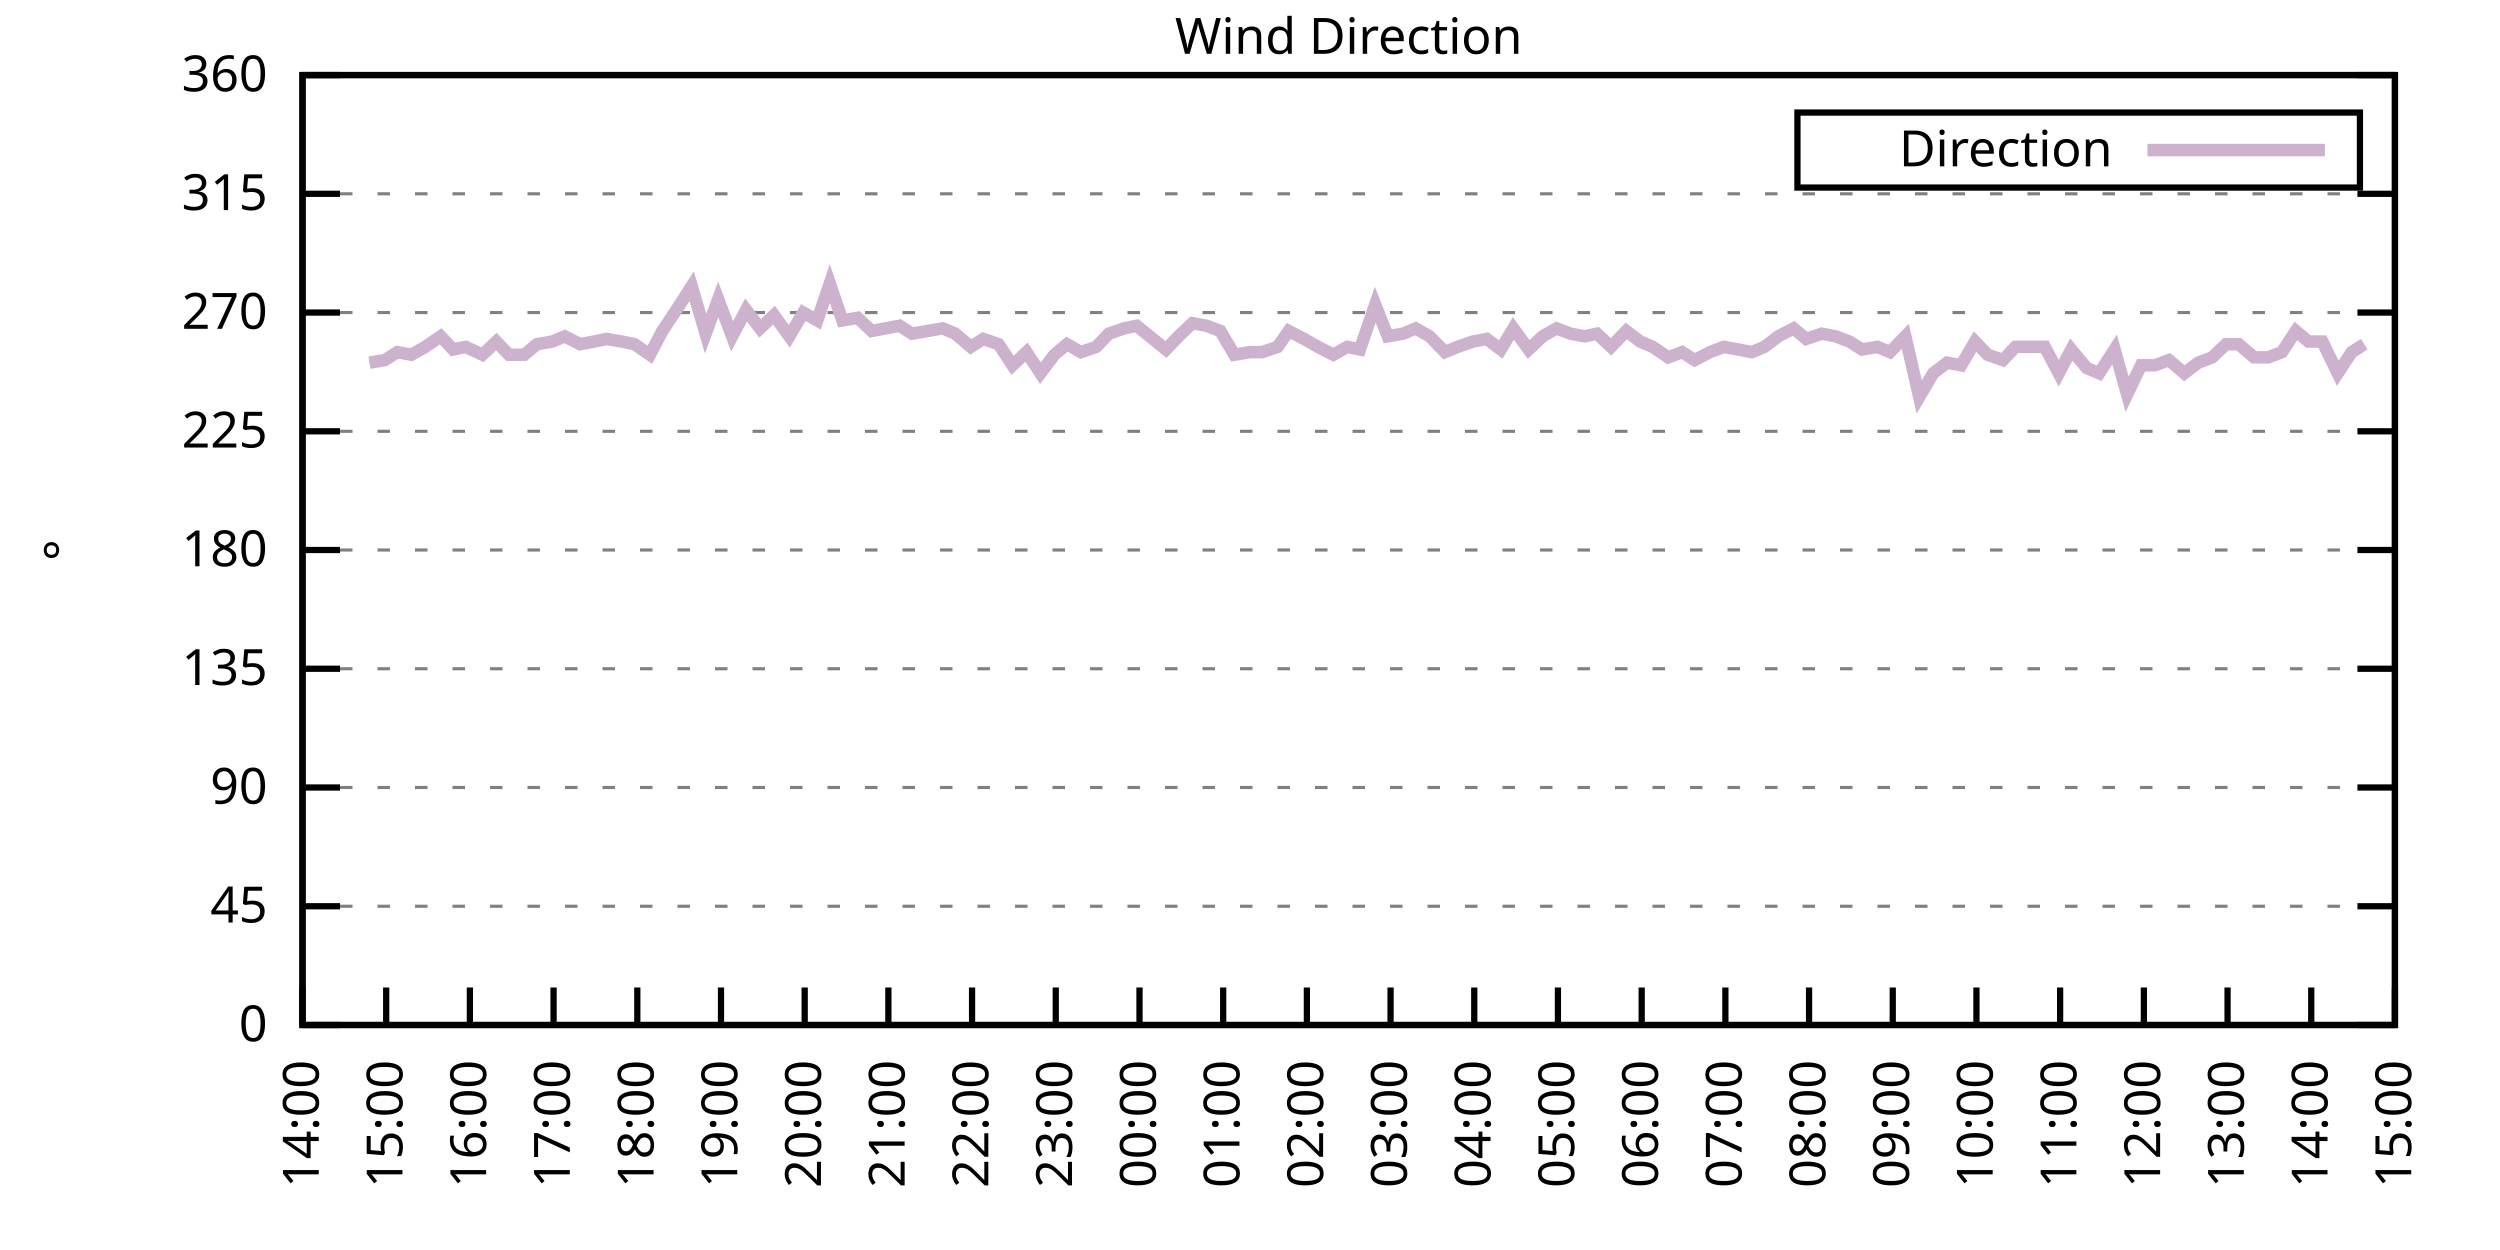
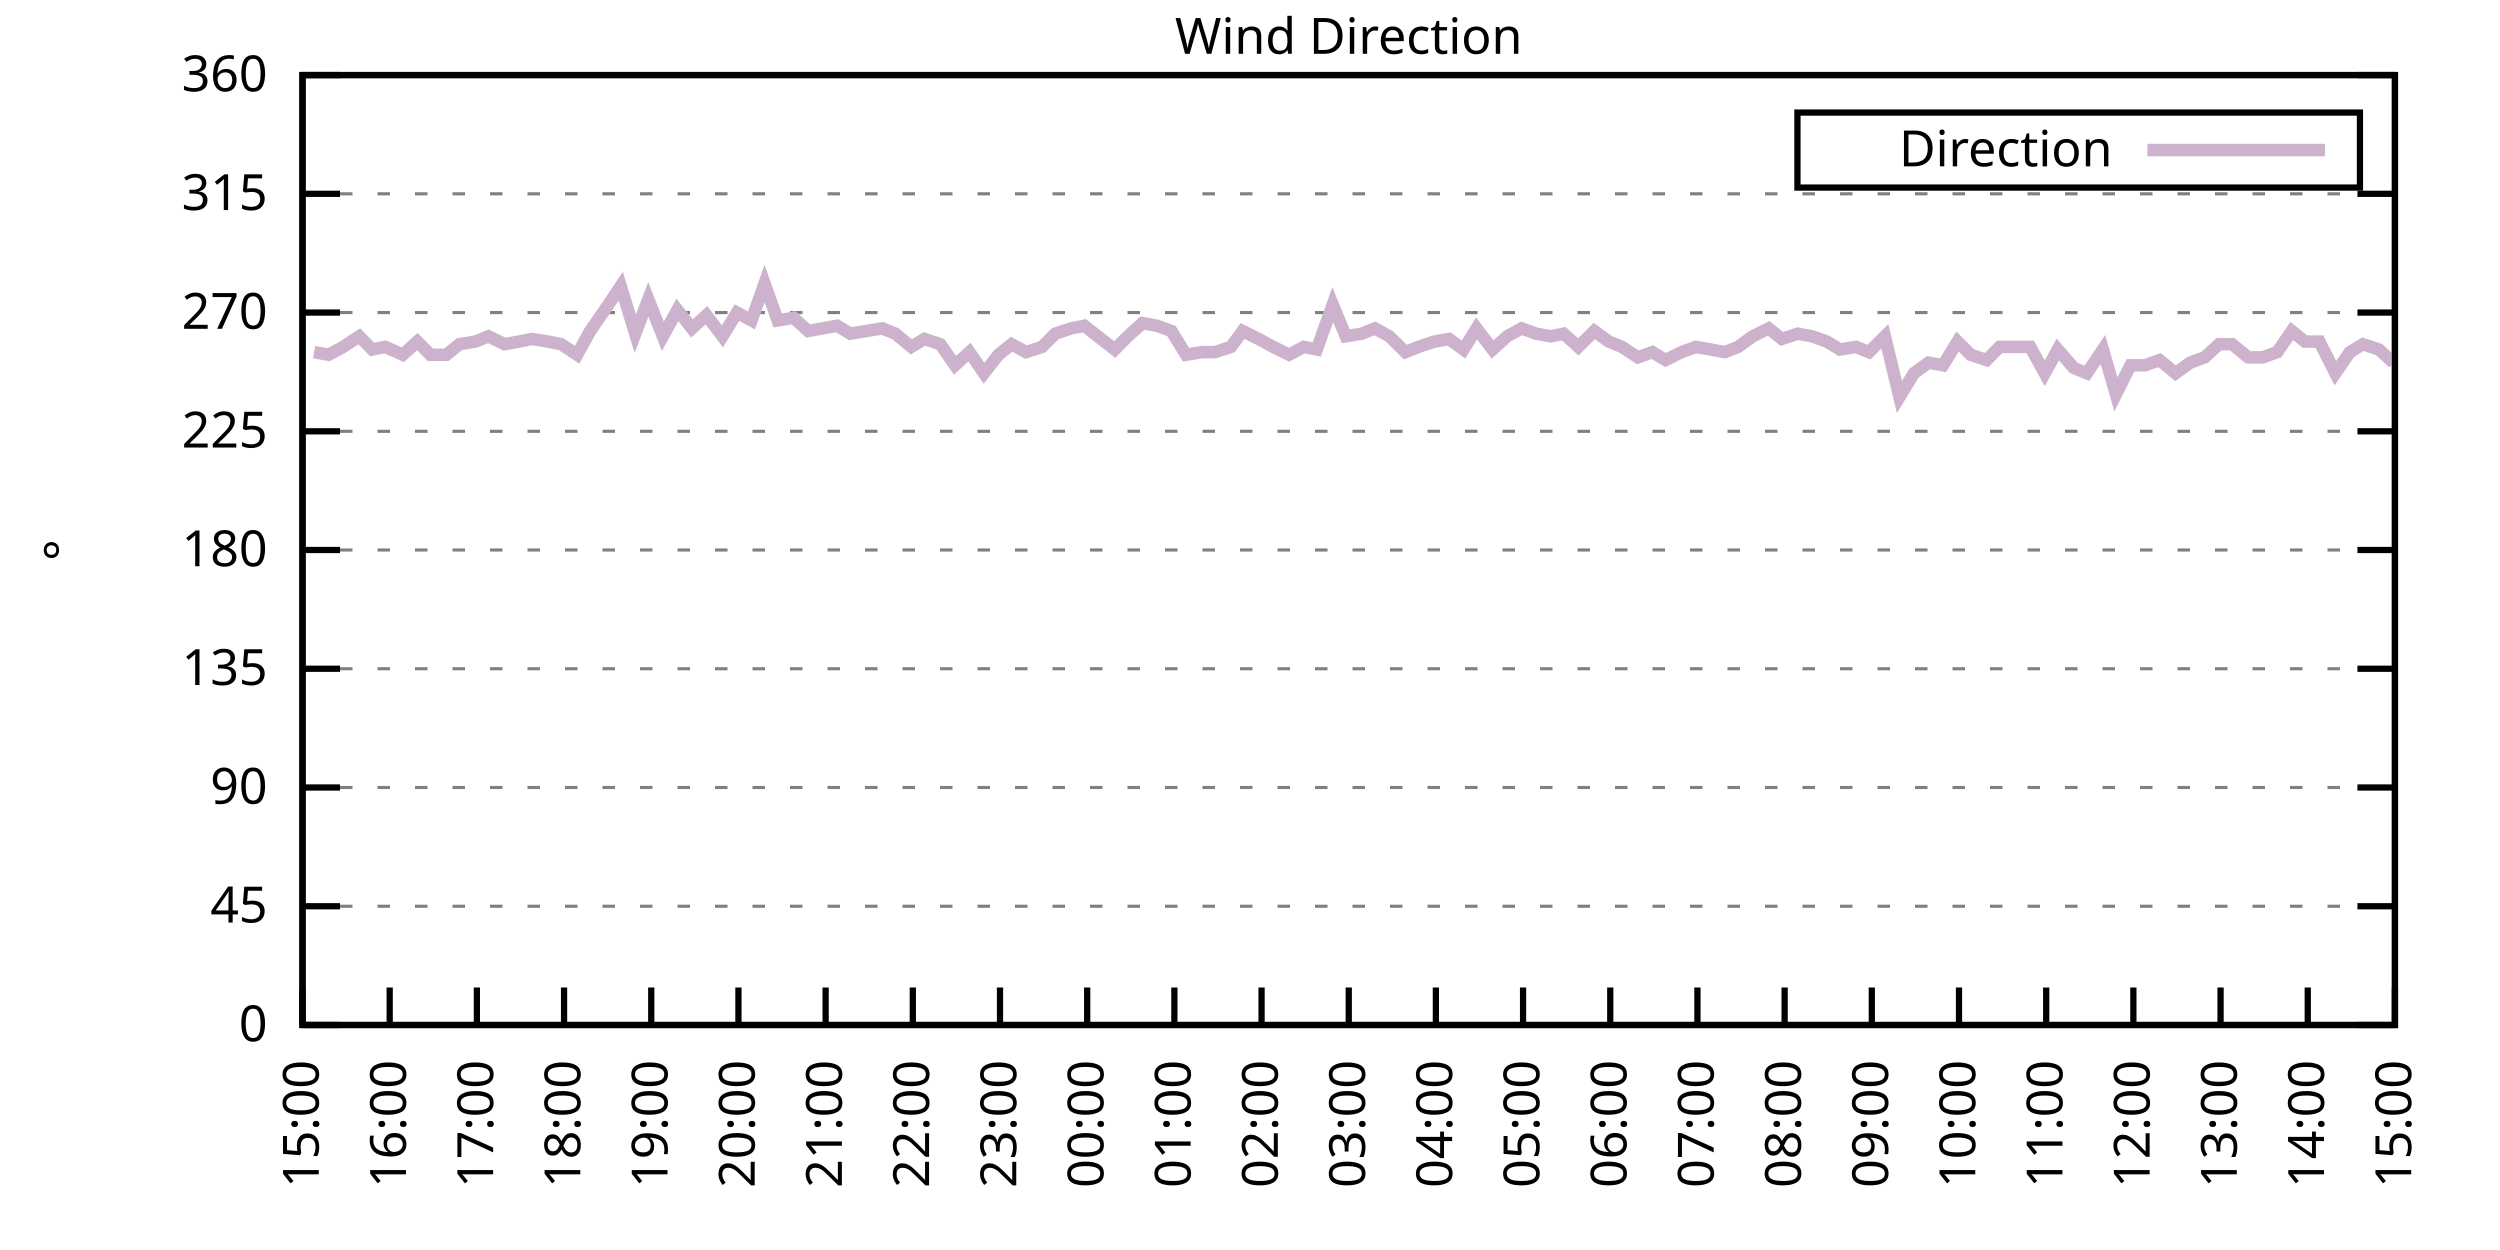
<svg xmlns="http://www.w3.org/2000/svg" xmlns:xlink="http://www.w3.org/1999/xlink" width="400" height="200" viewBox="0 0 400 200">
  <g id="gnuplot_canvas">
    <rect x="0" y="0" width="400" height="200" fill="none" />
    <defs>
      <circle id="gpDot" r="0.5" stroke-width="0.5" stroke="currentColor" />
      <path id="gpPt0" stroke-width="0.333" stroke="currentColor" d="M-1,0 h2 M0,-1 v2" />
      <path id="gpPt1" stroke-width="0.333" stroke="currentColor" d="M-1,-1 L1,1 M1,-1 L-1,1" />
      <path id="gpPt2" stroke-width="0.333" stroke="currentColor" d="M-1,0 L1,0 M0,-1 L0,1 M-1,-1 L1,1 M-1,1 L1,-1" />
      <rect id="gpPt3" stroke-width="0.333" stroke="currentColor" x="-1" y="-1" width="2" height="2" />
      <rect id="gpPt4" stroke-width="0.333" stroke="currentColor" fill="currentColor" x="-1" y="-1" width="2" height="2" />
      <circle id="gpPt5" stroke-width="0.333" stroke="currentColor" cx="0" cy="0" r="1" />
      <use xlink:href="#gpPt5" id="gpPt6" fill="currentColor" stroke="none" />
      <path id="gpPt7" stroke-width="0.333" stroke="currentColor" d="M0,-1.33 L-1.33,0.67 L1.33,0.67 z" />
      <use xlink:href="#gpPt7" id="gpPt8" fill="currentColor" stroke="none" />
      <use xlink:href="#gpPt7" id="gpPt9" stroke="currentColor" transform="rotate(180)" />
      <use xlink:href="#gpPt9" id="gpPt10" fill="currentColor" stroke="none" />
      <use xlink:href="#gpPt3" id="gpPt11" stroke="currentColor" transform="rotate(45)" />
      <use xlink:href="#gpPt11" id="gpPt12" fill="currentColor" stroke="none" />
      <path id="gpPt13" stroke-width="0.333" stroke="currentColor" d="M0,1.330 L1.265,0.411 L0.782,-1.067 L-0.782,-1.076 L-1.265,0.411 z" />
      <use xlink:href="#gpPt13" id="gpPt14" fill="currentColor" stroke="none" />
      <filter id="textbox" filterUnits="objectBoundingBox" x="0" y="0" height="1" width="1">
        <feFlood flood-color="white" flood-opacity="1" result="bgnd" />
        <feComposite in="SourceGraphic" in2="bgnd" operator="atop" />
      </filter>
      <filter id="greybox" filterUnits="objectBoundingBox" x="0" y="0" height="1" width="1">
        <feFlood flood-color="lightgrey" flood-opacity="1" result="grey" />
        <feComposite in="SourceGraphic" in2="grey" operator="atop" />
      </filter>
    </defs>
    <g fill="none" color="white" stroke="currentColor" stroke-width="1.00" stroke-linecap="butt" stroke-linejoin="miter">
</g>
    <g fill="none" color="black" stroke="currentColor" stroke-width="1.00" stroke-linecap="butt" stroke-linejoin="miter">
      <g stroke="none" shape-rendering="crispEdges">
        <polygon fill="rgb(255, 255, 255)" points="48.40,164.00 383.18,164.00 383.18,12.02 48.40,12.02 " />
      </g>
    </g>
    <g fill="none" color="black" stroke="currentColor" stroke-width="1.00" stroke-linecap="butt" stroke-linejoin="miter">
</g>
    <g fill="none" color="black" stroke="black" stroke-width="0.50" stroke-linecap="butt" stroke-linejoin="miter">
</g>
    <g fill="none" color="gray" stroke="currentColor" stroke-width="0.50" stroke-linecap="butt" stroke-linejoin="miter">
      <path stroke="gray" stroke-dasharray="2,4" class="gridline" d="M48.40,164.00 L383.19,164.00  " />
    </g>
    <g fill="none" color="gray" stroke="gray" stroke-width="1.00" stroke-linecap="butt" stroke-linejoin="miter">
</g>
    <g fill="none" color="black" stroke="currentColor" stroke-width="1.00" stroke-linecap="butt" stroke-linejoin="miter">
      <path stroke="black" d="M48.40,164.00 L54.40,164.00 M383.19,164.00 L377.19,164.00  " />
      <g transform="translate(42.80,166.60)" stroke="none" fill="black" font-family="Sans" font-size="8.00" text-anchor="end">
        <text>
          <tspan font-family="Sans"> 0</tspan>
        </text>
      </g>
    </g>
    <g fill="none" color="black" stroke="currentColor" stroke-width="1.00" stroke-linecap="butt" stroke-linejoin="miter">
</g>
    <g fill="none" color="black" stroke="black" stroke-width="0.50" stroke-linecap="butt" stroke-linejoin="miter">
</g>
    <g fill="none" color="gray" stroke="currentColor" stroke-width="0.50" stroke-linecap="butt" stroke-linejoin="miter">
      <path stroke="gray" stroke-dasharray="2,4" class="gridline" d="M48.40,145.00 L383.19,145.00  " />
    </g>
    <g fill="none" color="gray" stroke="gray" stroke-width="1.00" stroke-linecap="butt" stroke-linejoin="miter">
</g>
    <g fill="none" color="black" stroke="currentColor" stroke-width="1.00" stroke-linecap="butt" stroke-linejoin="miter">
      <path stroke="black" d="M48.40,145.00 L54.40,145.00 M383.19,145.00 L377.19,145.00  " />
      <g transform="translate(42.80,147.60)" stroke="none" fill="black" font-family="Sans" font-size="8.00" text-anchor="end">
        <text>
          <tspan font-family="Sans"> 45</tspan>
        </text>
      </g>
    </g>
    <g fill="none" color="black" stroke="currentColor" stroke-width="1.00" stroke-linecap="butt" stroke-linejoin="miter">
</g>
    <g fill="none" color="black" stroke="black" stroke-width="0.50" stroke-linecap="butt" stroke-linejoin="miter">
</g>
    <g fill="none" color="gray" stroke="currentColor" stroke-width="0.50" stroke-linecap="butt" stroke-linejoin="miter">
      <path stroke="gray" stroke-dasharray="2,4" class="gridline" d="M48.40,126.00 L383.19,126.00  " />
    </g>
    <g fill="none" color="gray" stroke="gray" stroke-width="1.00" stroke-linecap="butt" stroke-linejoin="miter">
</g>
    <g fill="none" color="black" stroke="currentColor" stroke-width="1.00" stroke-linecap="butt" stroke-linejoin="miter">
      <path stroke="black" d="M48.40,126.00 L54.40,126.00 M383.19,126.00 L377.19,126.00  " />
      <g transform="translate(42.80,128.60)" stroke="none" fill="black" font-family="Sans" font-size="8.00" text-anchor="end">
        <text>
          <tspan font-family="Sans"> 90</tspan>
        </text>
      </g>
    </g>
    <g fill="none" color="black" stroke="currentColor" stroke-width="1.00" stroke-linecap="butt" stroke-linejoin="miter">
</g>
    <g fill="none" color="black" stroke="black" stroke-width="0.50" stroke-linecap="butt" stroke-linejoin="miter">
</g>
    <g fill="none" color="gray" stroke="currentColor" stroke-width="0.50" stroke-linecap="butt" stroke-linejoin="miter">
      <path stroke="gray" stroke-dasharray="2,4" class="gridline" d="M48.40,107.00 L383.19,107.00  " />
    </g>
    <g fill="none" color="gray" stroke="gray" stroke-width="1.00" stroke-linecap="butt" stroke-linejoin="miter">
</g>
    <g fill="none" color="black" stroke="currentColor" stroke-width="1.00" stroke-linecap="butt" stroke-linejoin="miter">
      <path stroke="black" d="M48.40,107.00 L54.40,107.00 M383.19,107.00 L377.19,107.00  " />
      <g transform="translate(42.80,109.60)" stroke="none" fill="black" font-family="Sans" font-size="8.00" text-anchor="end">
        <text>
          <tspan font-family="Sans"> 135</tspan>
        </text>
      </g>
    </g>
    <g fill="none" color="black" stroke="currentColor" stroke-width="1.00" stroke-linecap="butt" stroke-linejoin="miter">
</g>
    <g fill="none" color="black" stroke="black" stroke-width="0.50" stroke-linecap="butt" stroke-linejoin="miter">
</g>
    <g fill="none" color="gray" stroke="currentColor" stroke-width="0.50" stroke-linecap="butt" stroke-linejoin="miter">
      <path stroke="gray" stroke-dasharray="2,4" class="gridline" d="M48.40,88.00 L383.19,88.00  " />
    </g>
    <g fill="none" color="gray" stroke="gray" stroke-width="1.00" stroke-linecap="butt" stroke-linejoin="miter">
</g>
    <g fill="none" color="black" stroke="currentColor" stroke-width="1.00" stroke-linecap="butt" stroke-linejoin="miter">
      <path stroke="black" d="M48.40,88.00 L54.40,88.00 M383.19,88.00 L377.19,88.00  " />
      <g transform="translate(42.80,90.60)" stroke="none" fill="black" font-family="Sans" font-size="8.00" text-anchor="end">
        <text>
          <tspan font-family="Sans"> 180</tspan>
        </text>
      </g>
    </g>
    <g fill="none" color="black" stroke="currentColor" stroke-width="1.00" stroke-linecap="butt" stroke-linejoin="miter">
</g>
    <g fill="none" color="black" stroke="black" stroke-width="0.50" stroke-linecap="butt" stroke-linejoin="miter">
</g>
    <g fill="none" color="gray" stroke="currentColor" stroke-width="0.50" stroke-linecap="butt" stroke-linejoin="miter">
      <path stroke="gray" stroke-dasharray="2,4" class="gridline" d="M48.40,69.01 L383.19,69.01  " />
    </g>
    <g fill="none" color="gray" stroke="gray" stroke-width="1.00" stroke-linecap="butt" stroke-linejoin="miter">
</g>
    <g fill="none" color="black" stroke="currentColor" stroke-width="1.00" stroke-linecap="butt" stroke-linejoin="miter">
      <path stroke="black" d="M48.40,69.01 L54.40,69.01 M383.19,69.01 L377.19,69.01  " />
      <g transform="translate(42.80,71.61)" stroke="none" fill="black" font-family="Sans" font-size="8.00" text-anchor="end">
        <text>
          <tspan font-family="Sans"> 225</tspan>
        </text>
      </g>
    </g>
    <g fill="none" color="black" stroke="currentColor" stroke-width="1.00" stroke-linecap="butt" stroke-linejoin="miter">
</g>
    <g fill="none" color="black" stroke="black" stroke-width="0.50" stroke-linecap="butt" stroke-linejoin="miter">
</g>
    <g fill="none" color="gray" stroke="currentColor" stroke-width="0.50" stroke-linecap="butt" stroke-linejoin="miter">
      <path stroke="gray" stroke-dasharray="2,4" class="gridline" d="M48.40,50.01 L383.19,50.01  " />
    </g>
    <g fill="none" color="gray" stroke="gray" stroke-width="1.00" stroke-linecap="butt" stroke-linejoin="miter">
</g>
    <g fill="none" color="black" stroke="currentColor" stroke-width="1.00" stroke-linecap="butt" stroke-linejoin="miter">
      <path stroke="black" d="M48.40,50.01 L54.40,50.01 M383.19,50.01 L377.19,50.01  " />
      <g transform="translate(42.80,52.61)" stroke="none" fill="black" font-family="Sans" font-size="8.00" text-anchor="end">
        <text>
          <tspan font-family="Sans"> 270</tspan>
        </text>
      </g>
    </g>
    <g fill="none" color="black" stroke="currentColor" stroke-width="1.00" stroke-linecap="butt" stroke-linejoin="miter">
</g>
    <g fill="none" color="black" stroke="black" stroke-width="0.50" stroke-linecap="butt" stroke-linejoin="miter">
</g>
    <g fill="none" color="gray" stroke="currentColor" stroke-width="0.50" stroke-linecap="butt" stroke-linejoin="miter">
      <path stroke="gray" stroke-dasharray="2,4" class="gridline" d="M48.40,31.01 L383.19,31.01  " />
    </g>
    <g fill="none" color="gray" stroke="gray" stroke-width="1.00" stroke-linecap="butt" stroke-linejoin="miter">
</g>
    <g fill="none" color="black" stroke="currentColor" stroke-width="1.00" stroke-linecap="butt" stroke-linejoin="miter">
      <path stroke="black" d="M48.40,31.01 L54.40,31.01 M383.19,31.01 L377.19,31.01  " />
      <g transform="translate(42.80,33.61)" stroke="none" fill="black" font-family="Sans" font-size="8.00" text-anchor="end">
        <text>
          <tspan font-family="Sans"> 315</tspan>
        </text>
      </g>
    </g>
    <g fill="none" color="black" stroke="currentColor" stroke-width="1.00" stroke-linecap="butt" stroke-linejoin="miter">
</g>
    <g fill="none" color="black" stroke="black" stroke-width="0.50" stroke-linecap="butt" stroke-linejoin="miter">
</g>
    <g fill="none" color="gray" stroke="currentColor" stroke-width="0.50" stroke-linecap="butt" stroke-linejoin="miter">
      <path stroke="gray" stroke-dasharray="2,4" class="gridline" d="M48.40,12.01 L383.19,12.01  " />
    </g>
    <g fill="none" color="gray" stroke="gray" stroke-width="1.00" stroke-linecap="butt" stroke-linejoin="miter">
</g>
    <g fill="none" color="black" stroke="currentColor" stroke-width="1.00" stroke-linecap="butt" stroke-linejoin="miter">
      <path stroke="black" d="M48.40,12.01 L54.40,12.01 M383.19,12.01 L377.19,12.01  " />
      <g transform="translate(42.80,14.61)" stroke="none" fill="black" font-family="Sans" font-size="8.00" text-anchor="end">
        <text>
          <tspan font-family="Sans"> 360</tspan>
        </text>
      </g>
    </g>
    <g fill="none" color="black" stroke="currentColor" stroke-width="1.00" stroke-linecap="butt" stroke-linejoin="miter">
      <path stroke="black" d="M48.40,164.00 L48.40,158.00  " />
      <g transform="translate(51.00,169.60) rotate(270.00)" stroke="none" fill="black" font-family="Sans" font-size="8.00" text-anchor="end">
        <text>
-           <tspan font-family="Sans">14:00</tspan>
-         </text>
-       </g>
-     </g>
-     <g fill="none" color="black" stroke="currentColor" stroke-width="1.00" stroke-linecap="butt" stroke-linejoin="miter">
-       <path stroke="black" d="M61.79,164.00 L61.79,158.00  " />
-       <g transform="translate(64.39,169.60) rotate(270.00)" stroke="none" fill="black" font-family="Sans" font-size="8.00" text-anchor="end">
-         <text>
          <tspan font-family="Sans">15:00</tspan>
        </text>
      </g>
    </g>
    <g fill="none" color="black" stroke="currentColor" stroke-width="1.00" stroke-linecap="butt" stroke-linejoin="miter">
-       <path stroke="black" d="M75.18,164.00 L75.18,158.00  " />
-       <g transform="translate(77.78,169.60) rotate(270.00)" stroke="none" fill="black" font-family="Sans" font-size="8.00" text-anchor="end">
+       <path stroke="black" d="M62.35,164.00 L62.35,158.00  " />
+       <g transform="translate(64.95,169.60) rotate(270.00)" stroke="none" fill="black" font-family="Sans" font-size="8.00" text-anchor="end">
        <text>
          <tspan font-family="Sans">16:00</tspan>
        </text>
      </g>
    </g>
    <g fill="none" color="black" stroke="currentColor" stroke-width="1.00" stroke-linecap="butt" stroke-linejoin="miter">
-       <path stroke="black" d="M88.57,164.00 L88.57,158.00  " />
-       <g transform="translate(91.17,169.60) rotate(270.00)" stroke="none" fill="black" font-family="Sans" font-size="8.00" text-anchor="end">
+       <path stroke="black" d="M76.30,164.00 L76.30,158.00  " />
+       <g transform="translate(78.90,169.60) rotate(270.00)" stroke="none" fill="black" font-family="Sans" font-size="8.00" text-anchor="end">
        <text>
          <tspan font-family="Sans">17:00</tspan>
        </text>
      </g>
    </g>
    <g fill="none" color="black" stroke="currentColor" stroke-width="1.00" stroke-linecap="butt" stroke-linejoin="miter">
-       <path stroke="black" d="M101.97,164.00 L101.97,158.00  " />
-       <g transform="translate(104.57,169.60) rotate(270.00)" stroke="none" fill="black" font-family="Sans" font-size="8.00" text-anchor="end">
+       <path stroke="black" d="M90.25,164.00 L90.25,158.00  " />
+       <g transform="translate(92.85,169.60) rotate(270.00)" stroke="none" fill="black" font-family="Sans" font-size="8.00" text-anchor="end">
        <text>
          <tspan font-family="Sans">18:00</tspan>
        </text>
      </g>
    </g>
    <g fill="none" color="black" stroke="currentColor" stroke-width="1.00" stroke-linecap="butt" stroke-linejoin="miter">
-       <path stroke="black" d="M115.36,164.00 L115.36,158.00  " />
-       <g transform="translate(117.96,169.60) rotate(270.00)" stroke="none" fill="black" font-family="Sans" font-size="8.00" text-anchor="end">
+       <path stroke="black" d="M104.20,164.00 L104.20,158.00  " />
+       <g transform="translate(106.80,169.60) rotate(270.00)" stroke="none" fill="black" font-family="Sans" font-size="8.00" text-anchor="end">
        <text>
          <tspan font-family="Sans">19:00</tspan>
        </text>
      </g>
    </g>
    <g fill="none" color="black" stroke="currentColor" stroke-width="1.00" stroke-linecap="butt" stroke-linejoin="miter">
-       <path stroke="black" d="M128.75,164.00 L128.75,158.00  " />
-       <g transform="translate(131.35,169.60) rotate(270.00)" stroke="none" fill="black" font-family="Sans" font-size="8.00" text-anchor="end">
+       <path stroke="black" d="M118.15,164.00 L118.15,158.00  " />
+       <g transform="translate(120.75,169.60) rotate(270.00)" stroke="none" fill="black" font-family="Sans" font-size="8.00" text-anchor="end">
        <text>
          <tspan font-family="Sans">20:00</tspan>
        </text>
      </g>
    </g>
    <g fill="none" color="black" stroke="currentColor" stroke-width="1.00" stroke-linecap="butt" stroke-linejoin="miter">
-       <path stroke="black" d="M142.14,164.00 L142.14,158.00  " />
-       <g transform="translate(144.74,169.60) rotate(270.00)" stroke="none" fill="black" font-family="Sans" font-size="8.00" text-anchor="end">
+       <path stroke="black" d="M132.10,164.00 L132.10,158.00  " />
+       <g transform="translate(134.70,169.60) rotate(270.00)" stroke="none" fill="black" font-family="Sans" font-size="8.00" text-anchor="end">
        <text>
          <tspan font-family="Sans">21:00</tspan>
        </text>
      </g>
    </g>
    <g fill="none" color="black" stroke="currentColor" stroke-width="1.00" stroke-linecap="butt" stroke-linejoin="miter">
-       <path stroke="black" d="M155.53,164.00 L155.53,158.00  " />
-       <g transform="translate(158.13,169.60) rotate(270.00)" stroke="none" fill="black" font-family="Sans" font-size="8.00" text-anchor="end">
+       <path stroke="black" d="M146.05,164.00 L146.05,158.00  " />
+       <g transform="translate(148.65,169.60) rotate(270.00)" stroke="none" fill="black" font-family="Sans" font-size="8.00" text-anchor="end">
        <text>
          <tspan font-family="Sans">22:00</tspan>
        </text>
      </g>
    </g>
    <g fill="none" color="black" stroke="currentColor" stroke-width="1.00" stroke-linecap="butt" stroke-linejoin="miter">
-       <path stroke="black" d="M168.92,164.00 L168.92,158.00  " />
-       <g transform="translate(171.52,169.60) rotate(270.00)" stroke="none" fill="black" font-family="Sans" font-size="8.00" text-anchor="end">
+       <path stroke="black" d="M160.00,164.00 L160.00,158.00  " />
+       <g transform="translate(162.60,169.60) rotate(270.00)" stroke="none" fill="black" font-family="Sans" font-size="8.00" text-anchor="end">
        <text>
          <tspan font-family="Sans">23:00</tspan>
        </text>
      </g>
    </g>
    <g fill="none" color="black" stroke="currentColor" stroke-width="1.00" stroke-linecap="butt" stroke-linejoin="miter">
-       <path stroke="black" d="M182.32,164.00 L182.32,158.00  " />
-       <g transform="translate(184.92,169.60) rotate(270.00)" stroke="none" fill="black" font-family="Sans" font-size="8.00" text-anchor="end">
+       <path stroke="black" d="M173.95,164.00 L173.95,158.00  " />
+       <g transform="translate(176.55,169.60) rotate(270.00)" stroke="none" fill="black" font-family="Sans" font-size="8.00" text-anchor="end">
        <text>
          <tspan font-family="Sans">00:00</tspan>
        </text>
      </g>
    </g>
    <g fill="none" color="black" stroke="currentColor" stroke-width="1.00" stroke-linecap="butt" stroke-linejoin="miter">
-       <path stroke="black" d="M195.71,164.00 L195.71,158.00  " />
-       <g transform="translate(198.31,169.60) rotate(270.00)" stroke="none" fill="black" font-family="Sans" font-size="8.00" text-anchor="end">
+       <path stroke="black" d="M187.90,164.00 L187.90,158.00  " />
+       <g transform="translate(190.50,169.60) rotate(270.00)" stroke="none" fill="black" font-family="Sans" font-size="8.00" text-anchor="end">
        <text>
          <tspan font-family="Sans">01:00</tspan>
        </text>
      </g>
    </g>
    <g fill="none" color="black" stroke="currentColor" stroke-width="1.00" stroke-linecap="butt" stroke-linejoin="miter">
-       <path stroke="black" d="M209.10,164.00 L209.10,158.00  " />
-       <g transform="translate(211.70,169.60) rotate(270.00)" stroke="none" fill="black" font-family="Sans" font-size="8.00" text-anchor="end">
+       <path stroke="black" d="M201.85,164.00 L201.85,158.00  " />
+       <g transform="translate(204.45,169.60) rotate(270.00)" stroke="none" fill="black" font-family="Sans" font-size="8.00" text-anchor="end">
        <text>
          <tspan font-family="Sans">02:00</tspan>
        </text>
      </g>
    </g>
    <g fill="none" color="black" stroke="currentColor" stroke-width="1.00" stroke-linecap="butt" stroke-linejoin="miter">
-       <path stroke="black" d="M222.49,164.00 L222.49,158.00  " />
-       <g transform="translate(225.09,169.60) rotate(270.00)" stroke="none" fill="black" font-family="Sans" font-size="8.00" text-anchor="end">
+       <path stroke="black" d="M215.80,164.00 L215.80,158.00  " />
+       <g transform="translate(218.40,169.60) rotate(270.00)" stroke="none" fill="black" font-family="Sans" font-size="8.00" text-anchor="end">
        <text>
          <tspan font-family="Sans">03:00</tspan>
        </text>
      </g>
    </g>
    <g fill="none" color="black" stroke="currentColor" stroke-width="1.00" stroke-linecap="butt" stroke-linejoin="miter">
-       <path stroke="black" d="M235.88,164.00 L235.88,158.00  " />
-       <g transform="translate(238.48,169.60) rotate(270.00)" stroke="none" fill="black" font-family="Sans" font-size="8.00" text-anchor="end">
+       <path stroke="black" d="M229.74,164.00 L229.74,158.00  " />
+       <g transform="translate(232.34,169.60) rotate(270.00)" stroke="none" fill="black" font-family="Sans" font-size="8.00" text-anchor="end">
        <text>
          <tspan font-family="Sans">04:00</tspan>
        </text>
      </g>
    </g>
    <g fill="none" color="black" stroke="currentColor" stroke-width="1.00" stroke-linecap="butt" stroke-linejoin="miter">
-       <path stroke="black" d="M249.27,164.00 L249.27,158.00  " />
-       <g transform="translate(251.87,169.60) rotate(270.00)" stroke="none" fill="black" font-family="Sans" font-size="8.00" text-anchor="end">
+       <path stroke="black" d="M243.69,164.00 L243.69,158.00  " />
+       <g transform="translate(246.29,169.60) rotate(270.00)" stroke="none" fill="black" font-family="Sans" font-size="8.00" text-anchor="end">
        <text>
          <tspan font-family="Sans">05:00</tspan>
        </text>
      </g>
    </g>
    <g fill="none" color="black" stroke="currentColor" stroke-width="1.00" stroke-linecap="butt" stroke-linejoin="miter">
-       <path stroke="black" d="M262.67,164.00 L262.67,158.00  " />
-       <g transform="translate(265.27,169.60) rotate(270.00)" stroke="none" fill="black" font-family="Sans" font-size="8.00" text-anchor="end">
+       <path stroke="black" d="M257.64,164.00 L257.64,158.00  " />
+       <g transform="translate(260.24,169.60) rotate(270.00)" stroke="none" fill="black" font-family="Sans" font-size="8.00" text-anchor="end">
        <text>
          <tspan font-family="Sans">06:00</tspan>
        </text>
      </g>
    </g>
    <g fill="none" color="black" stroke="currentColor" stroke-width="1.00" stroke-linecap="butt" stroke-linejoin="miter">
-       <path stroke="black" d="M276.06,164.00 L276.06,158.00  " />
-       <g transform="translate(278.66,169.60) rotate(270.00)" stroke="none" fill="black" font-family="Sans" font-size="8.00" text-anchor="end">
+       <path stroke="black" d="M271.59,164.00 L271.59,158.00  " />
+       <g transform="translate(274.19,169.60) rotate(270.00)" stroke="none" fill="black" font-family="Sans" font-size="8.00" text-anchor="end">
        <text>
          <tspan font-family="Sans">07:00</tspan>
        </text>
      </g>
    </g>
    <g fill="none" color="black" stroke="currentColor" stroke-width="1.00" stroke-linecap="butt" stroke-linejoin="miter">
-       <path stroke="black" d="M289.45,164.00 L289.45,158.00  " />
-       <g transform="translate(292.05,169.60) rotate(270.00)" stroke="none" fill="black" font-family="Sans" font-size="8.00" text-anchor="end">
+       <path stroke="black" d="M285.54,164.00 L285.54,158.00  " />
+       <g transform="translate(288.14,169.60) rotate(270.00)" stroke="none" fill="black" font-family="Sans" font-size="8.00" text-anchor="end">
        <text>
          <tspan font-family="Sans">08:00</tspan>
        </text>
      </g>
    </g>
    <g fill="none" color="black" stroke="currentColor" stroke-width="1.00" stroke-linecap="butt" stroke-linejoin="miter">
-       <path stroke="black" d="M302.84,164.00 L302.84,158.00  " />
-       <g transform="translate(305.44,169.60) rotate(270.00)" stroke="none" fill="black" font-family="Sans" font-size="8.00" text-anchor="end">
+       <path stroke="black" d="M299.49,164.00 L299.49,158.00  " />
+       <g transform="translate(302.09,169.60) rotate(270.00)" stroke="none" fill="black" font-family="Sans" font-size="8.00" text-anchor="end">
        <text>
          <tspan font-family="Sans">09:00</tspan>
        </text>
      </g>
    </g>
    <g fill="none" color="black" stroke="currentColor" stroke-width="1.00" stroke-linecap="butt" stroke-linejoin="miter">
-       <path stroke="black" d="M316.23,164.00 L316.23,158.00  " />
-       <g transform="translate(318.83,169.60) rotate(270.00)" stroke="none" fill="black" font-family="Sans" font-size="8.00" text-anchor="end">
+       <path stroke="black" d="M313.44,164.00 L313.44,158.00  " />
+       <g transform="translate(316.04,169.60) rotate(270.00)" stroke="none" fill="black" font-family="Sans" font-size="8.00" text-anchor="end">
        <text>
          <tspan font-family="Sans">10:00</tspan>
        </text>
      </g>
    </g>
    <g fill="none" color="black" stroke="currentColor" stroke-width="1.00" stroke-linecap="butt" stroke-linejoin="miter">
-       <path stroke="black" d="M329.62,164.00 L329.62,158.00  " />
-       <g transform="translate(332.22,169.60) rotate(270.00)" stroke="none" fill="black" font-family="Sans" font-size="8.00" text-anchor="end">
+       <path stroke="black" d="M327.39,164.00 L327.39,158.00  " />
+       <g transform="translate(329.99,169.60) rotate(270.00)" stroke="none" fill="black" font-family="Sans" font-size="8.00" text-anchor="end">
        <text>
          <tspan font-family="Sans">11:00</tspan>
        </text>
      </g>
    </g>
    <g fill="none" color="black" stroke="currentColor" stroke-width="1.00" stroke-linecap="butt" stroke-linejoin="miter">
-       <path stroke="black" d="M343.02,164.00 L343.02,158.00  " />
-       <g transform="translate(345.62,169.60) rotate(270.00)" stroke="none" fill="black" font-family="Sans" font-size="8.00" text-anchor="end">
+       <path stroke="black" d="M341.34,164.00 L341.34,158.00  " />
+       <g transform="translate(343.94,169.60) rotate(270.00)" stroke="none" fill="black" font-family="Sans" font-size="8.00" text-anchor="end">
        <text>
          <tspan font-family="Sans">12:00</tspan>
        </text>
      </g>
    </g>
    <g fill="none" color="black" stroke="currentColor" stroke-width="1.00" stroke-linecap="butt" stroke-linejoin="miter">
-       <path stroke="black" d="M356.41,164.00 L356.41,158.00  " />
-       <g transform="translate(359.01,169.60) rotate(270.00)" stroke="none" fill="black" font-family="Sans" font-size="8.00" text-anchor="end">
+       <path stroke="black" d="M355.29,164.00 L355.29,158.00  " />
+       <g transform="translate(357.89,169.60) rotate(270.00)" stroke="none" fill="black" font-family="Sans" font-size="8.00" text-anchor="end">
        <text>
          <tspan font-family="Sans">13:00</tspan>
        </text>
      </g>
    </g>
    <g fill="none" color="black" stroke="currentColor" stroke-width="1.00" stroke-linecap="butt" stroke-linejoin="miter">
-       <path stroke="black" d="M369.80,164.00 L369.80,158.00  " />
-       <g transform="translate(372.40,169.60) rotate(270.00)" stroke="none" fill="black" font-family="Sans" font-size="8.00" text-anchor="end">
+       <path stroke="black" d="M369.24,164.00 L369.24,158.00  " />
+       <g transform="translate(371.84,169.60) rotate(270.00)" stroke="none" fill="black" font-family="Sans" font-size="8.00" text-anchor="end">
        <text>
          <tspan font-family="Sans">14:00</tspan>
        </text>
      </g>
    </g>
    <g fill="none" color="black" stroke="currentColor" stroke-width="1.00" stroke-linecap="butt" stroke-linejoin="miter">
      <path stroke="black" d="M383.19,164.00 L383.19,158.00  " />
      <g transform="translate(385.79,169.60) rotate(270.00)" stroke="none" fill="black" font-family="Sans" font-size="8.00" text-anchor="end">
        <text>
          <tspan font-family="Sans">15:00</tspan>
        </text>
      </g>
    </g>
    <g fill="none" color="black" stroke="currentColor" stroke-width="1.00" stroke-linecap="butt" stroke-linejoin="miter">
</g>
    <g fill="none" color="black" stroke="currentColor" stroke-width="1.00" stroke-linecap="butt" stroke-linejoin="miter">
      <path stroke="black" d="M48.40,12.01 L48.40,164.00 L383.19,164.00 L383.19,12.01 L48.40,12.01 Z  " />
    </g>
    <g fill="none" color="black" stroke="currentColor" stroke-width="1.00" stroke-linecap="butt" stroke-linejoin="miter">
</g>
    <g fill="none" color="black" stroke="currentColor" stroke-width="1.00" stroke-linecap="butt" stroke-linejoin="miter">
      <path stroke="black" d="M287.59,30.01 L287.59,18.01 L377.59,18.01 L377.59,30.01 L287.59,30.01 Z  " />
    </g>
    <g id="Wind_direction_plot_1">
      <g fill="none" color="white" stroke="black" stroke-width="2.00" stroke-linecap="butt" stroke-linejoin="miter">
</g>
      <g fill="none" color="black" stroke="currentColor" stroke-width="2.00" stroke-linecap="butt" stroke-linejoin="miter">
        <g transform="translate(337.99,26.61)" stroke="none" fill="black" font-family="Sans" font-size="8.00" text-anchor="end">
          <text>
            <tspan font-family="Sans">Direction</tspan>
          </text>
        </g>
      </g>
      <g fill="none" color="black" stroke="currentColor" stroke-width="2.00" stroke-linecap="butt" stroke-linejoin="miter">
-         <path stroke="rgb(204, 178, 204)" d="M343.59,24.01 L371.99,24.01 M59.11,58.03 L61.57,57.61 L63.58,56.34 L65.81,56.76 L68.04,55.50 L70.50,53.81   L72.50,55.92 L74.51,55.50 L77.19,56.76 L79.42,54.65 L81.43,56.76 L83.89,56.76 L85.90,55.07 L88.35,54.65   L90.36,53.81 L92.82,55.07 L95.05,54.65 L97.06,54.23 L99.51,54.65 L101.52,55.07 L103.98,56.76 L105.98,52.96   L108.22,49.59 L110.67,45.79 L112.90,53.39 L114.91,47.90 L117.14,53.81 L119.38,49.59 L121.61,52.54 L123.84,50.43   L126.29,53.81 L128.53,50.01 L130.76,51.27 L132.77,45.36 L134.78,51.27 L137.23,50.85 L139.46,52.96 L141.69,52.54   L143.93,52.12 L145.94,53.39 L148.39,52.96 L150.85,52.54 L152.85,53.39 L155.31,55.50 L157.32,54.23 L159.77,55.07   L162.01,58.45 L164.24,56.34 L166.47,59.72 L168.70,56.76 L170.71,55.07 L172.94,56.34 L175.40,55.50 L177.41,53.39   L179.86,52.54 L181.87,52.12 L186.56,55.92 L188.57,53.81 L190.80,51.70 L193.03,52.12 L195.26,52.96 L197.49,56.76   L199.95,56.34 L201.96,56.34 L204.41,55.50 L206.20,52.96 L208.65,54.23 L210.88,55.50 L213.34,56.76 L215.57,55.50   L217.58,55.92 L220.04,48.74 L222.04,53.81 L224.50,53.39 L226.51,52.54 L228.74,53.81 L231.20,56.34 L233.20,55.50   L235.66,54.65 L237.89,54.23 L240.12,55.92 L242.13,52.54 L244.59,55.92 L246.82,53.81 L249.05,52.54 L251.28,53.39   L253.51,53.81 L255.52,53.39 L257.76,55.50 L260.21,52.96 L262.44,54.65 L264.45,55.50 L266.91,57.18 L269.14,56.34   L271.15,57.61 L273.60,56.34 L275.83,55.50 L278.07,55.92 L280.30,56.34 L282.31,55.50 L284.54,53.81 L286.99,52.54   L289.00,54.23 L291.46,53.39 L293.69,53.81 L295.92,54.65 L297.93,55.92 L300.39,55.50 L302.39,56.34 L304.85,53.81   L307.08,63.52 L309.31,59.72 L311.54,58.03 L313.78,58.45 L316.01,54.65 L318.02,56.76 L320.47,57.61 L322.48,55.50   L324.71,55.50 L327.17,55.50 L329.40,59.72 L331.41,55.92 L333.86,58.87 L335.87,59.72 L338.33,55.92 L340.34,63.10   L342.57,58.45 L344.80,58.45 L347.03,57.61 L349.49,59.72 L351.72,58.03 L353.95,57.18 L356.18,55.07 L358.19,55.07   L360.65,57.18 L362.88,57.18 L365.11,56.34 L367.34,52.96 L369.35,54.65 L371.58,54.65 L374.04,59.72 L376.27,56.34   L378.28,55.07  " />
+         <path stroke="rgb(204, 178, 204)" d="M343.59,24.01 L371.99,24.01 M50.26,56.34 L52.58,56.76 L54.91,55.50 L57.47,53.81 L59.56,55.92 L61.65,55.50   L64.44,56.76 L66.77,54.65 L68.86,56.76 L71.42,56.76 L73.51,55.07 L76.07,54.65 L78.16,53.81 L80.72,55.07   L83.04,54.65 L85.13,54.23 L87.69,54.65 L89.78,55.07 L92.34,56.76 L94.43,52.96 L96.76,49.59 L99.32,45.79   L101.64,53.39 L103.73,47.90 L106.06,53.81 L108.38,49.59 L110.71,52.54 L113.03,50.43 L115.59,53.81 L117.92,50.01   L120.24,51.27 L122.33,45.36 L124.43,51.27 L126.98,50.85 L129.31,52.96 L131.63,52.54 L133.96,52.12 L136.05,53.39   L138.61,52.96 L141.16,52.54 L143.26,53.39 L145.81,55.50 L147.91,54.23 L150.46,55.07 L152.79,58.45 L155.11,56.34   L157.44,59.72 L159.76,56.76 L161.86,55.07 L164.18,56.34 L166.74,55.50 L168.83,53.39 L171.39,52.54 L173.48,52.12   L178.36,55.92 L180.46,53.81 L182.78,51.70 L185.11,52.12 L187.43,52.96 L189.76,56.76 L192.31,56.34 L194.41,56.34   L196.96,55.50 L198.82,52.96 L201.38,54.23 L203.71,55.50 L206.26,56.76 L208.59,55.50 L210.68,55.92 L213.24,48.74   L215.33,53.81 L217.89,53.39 L219.98,52.54 L222.30,53.81 L224.86,56.34 L226.95,55.50 L229.51,54.65 L231.84,54.23   L234.16,55.92 L236.25,52.54 L238.81,55.92 L241.14,53.81 L243.46,52.54 L245.79,53.39 L248.11,53.81 L250.20,53.39   L252.53,55.50 L255.09,52.96 L257.41,54.65 L259.50,55.50 L262.06,57.18 L264.39,56.34 L266.48,57.61 L269.04,56.34   L271.36,55.50 L273.69,55.92 L276.01,56.34 L278.10,55.50 L280.43,53.81 L282.99,52.54 L285.08,54.23 L287.64,53.39   L289.96,53.81 L292.29,54.65 L294.38,55.92 L296.94,55.50 L299.03,56.34 L301.58,53.81 L303.91,63.52 L306.23,59.72   L308.56,58.03 L310.88,58.45 L313.21,54.65 L315.30,56.76 L317.86,57.61 L319.95,55.50 L322.28,55.50 L324.83,55.50   L327.16,59.72 L329.25,55.92 L331.81,58.87 L333.90,59.72 L336.46,55.92 L338.55,63.10 L340.88,58.45 L343.20,58.45   L345.53,57.61 L348.08,59.72 L350.41,58.03 L352.73,57.18 L355.06,55.07 L357.15,55.07 L359.71,57.18 L362.03,57.18   L364.36,56.34 L366.68,52.96 L368.78,54.65 L371.10,54.65 L373.66,59.72 L375.98,56.34 L378.08,55.07 L380.63,55.92   L382.96,58.03  " />
      </g>
    </g>
    <g fill="none" color="black" stroke="currentColor" stroke-width="2.00" stroke-linecap="butt" stroke-linejoin="miter">
</g>
    <g fill="none" color="black" stroke="black" stroke-width="1.00" stroke-linecap="butt" stroke-linejoin="miter">
</g>
    <g fill="none" color="black" stroke="currentColor" stroke-width="1.00" stroke-linecap="butt" stroke-linejoin="miter">
      <path stroke="black" d="M48.40,12.01 L48.40,164.00 L383.19,164.00 L383.19,12.01 L48.40,12.01 Z  " />
      <g transform="translate(12.80,88.01) rotate(270.00)" stroke="none" fill="black" font-family="Sans" font-size="8.00" text-anchor="middle">
        <text>
          <tspan font-family="Sans">°</tspan>
        </text>
      </g>
    </g>
    <g fill="none" color="black" stroke="currentColor" stroke-width="1.00" stroke-linecap="butt" stroke-linejoin="miter">
</g>
    <g fill="none" color="black" stroke="currentColor" stroke-width="1.00" stroke-linecap="butt" stroke-linejoin="miter">
      <g transform="translate(215.79,8.61)" stroke="none" fill="black" font-family="Sans" font-size="8.00" text-anchor="middle">
        <text>
          <tspan font-family="Sans">Wind Direction</tspan>
        </text>
      </g>
    </g>
    <g fill="none" color="black" stroke="currentColor" stroke-width="1.00" stroke-linecap="butt" stroke-linejoin="miter">
</g>
  </g>
</svg>
